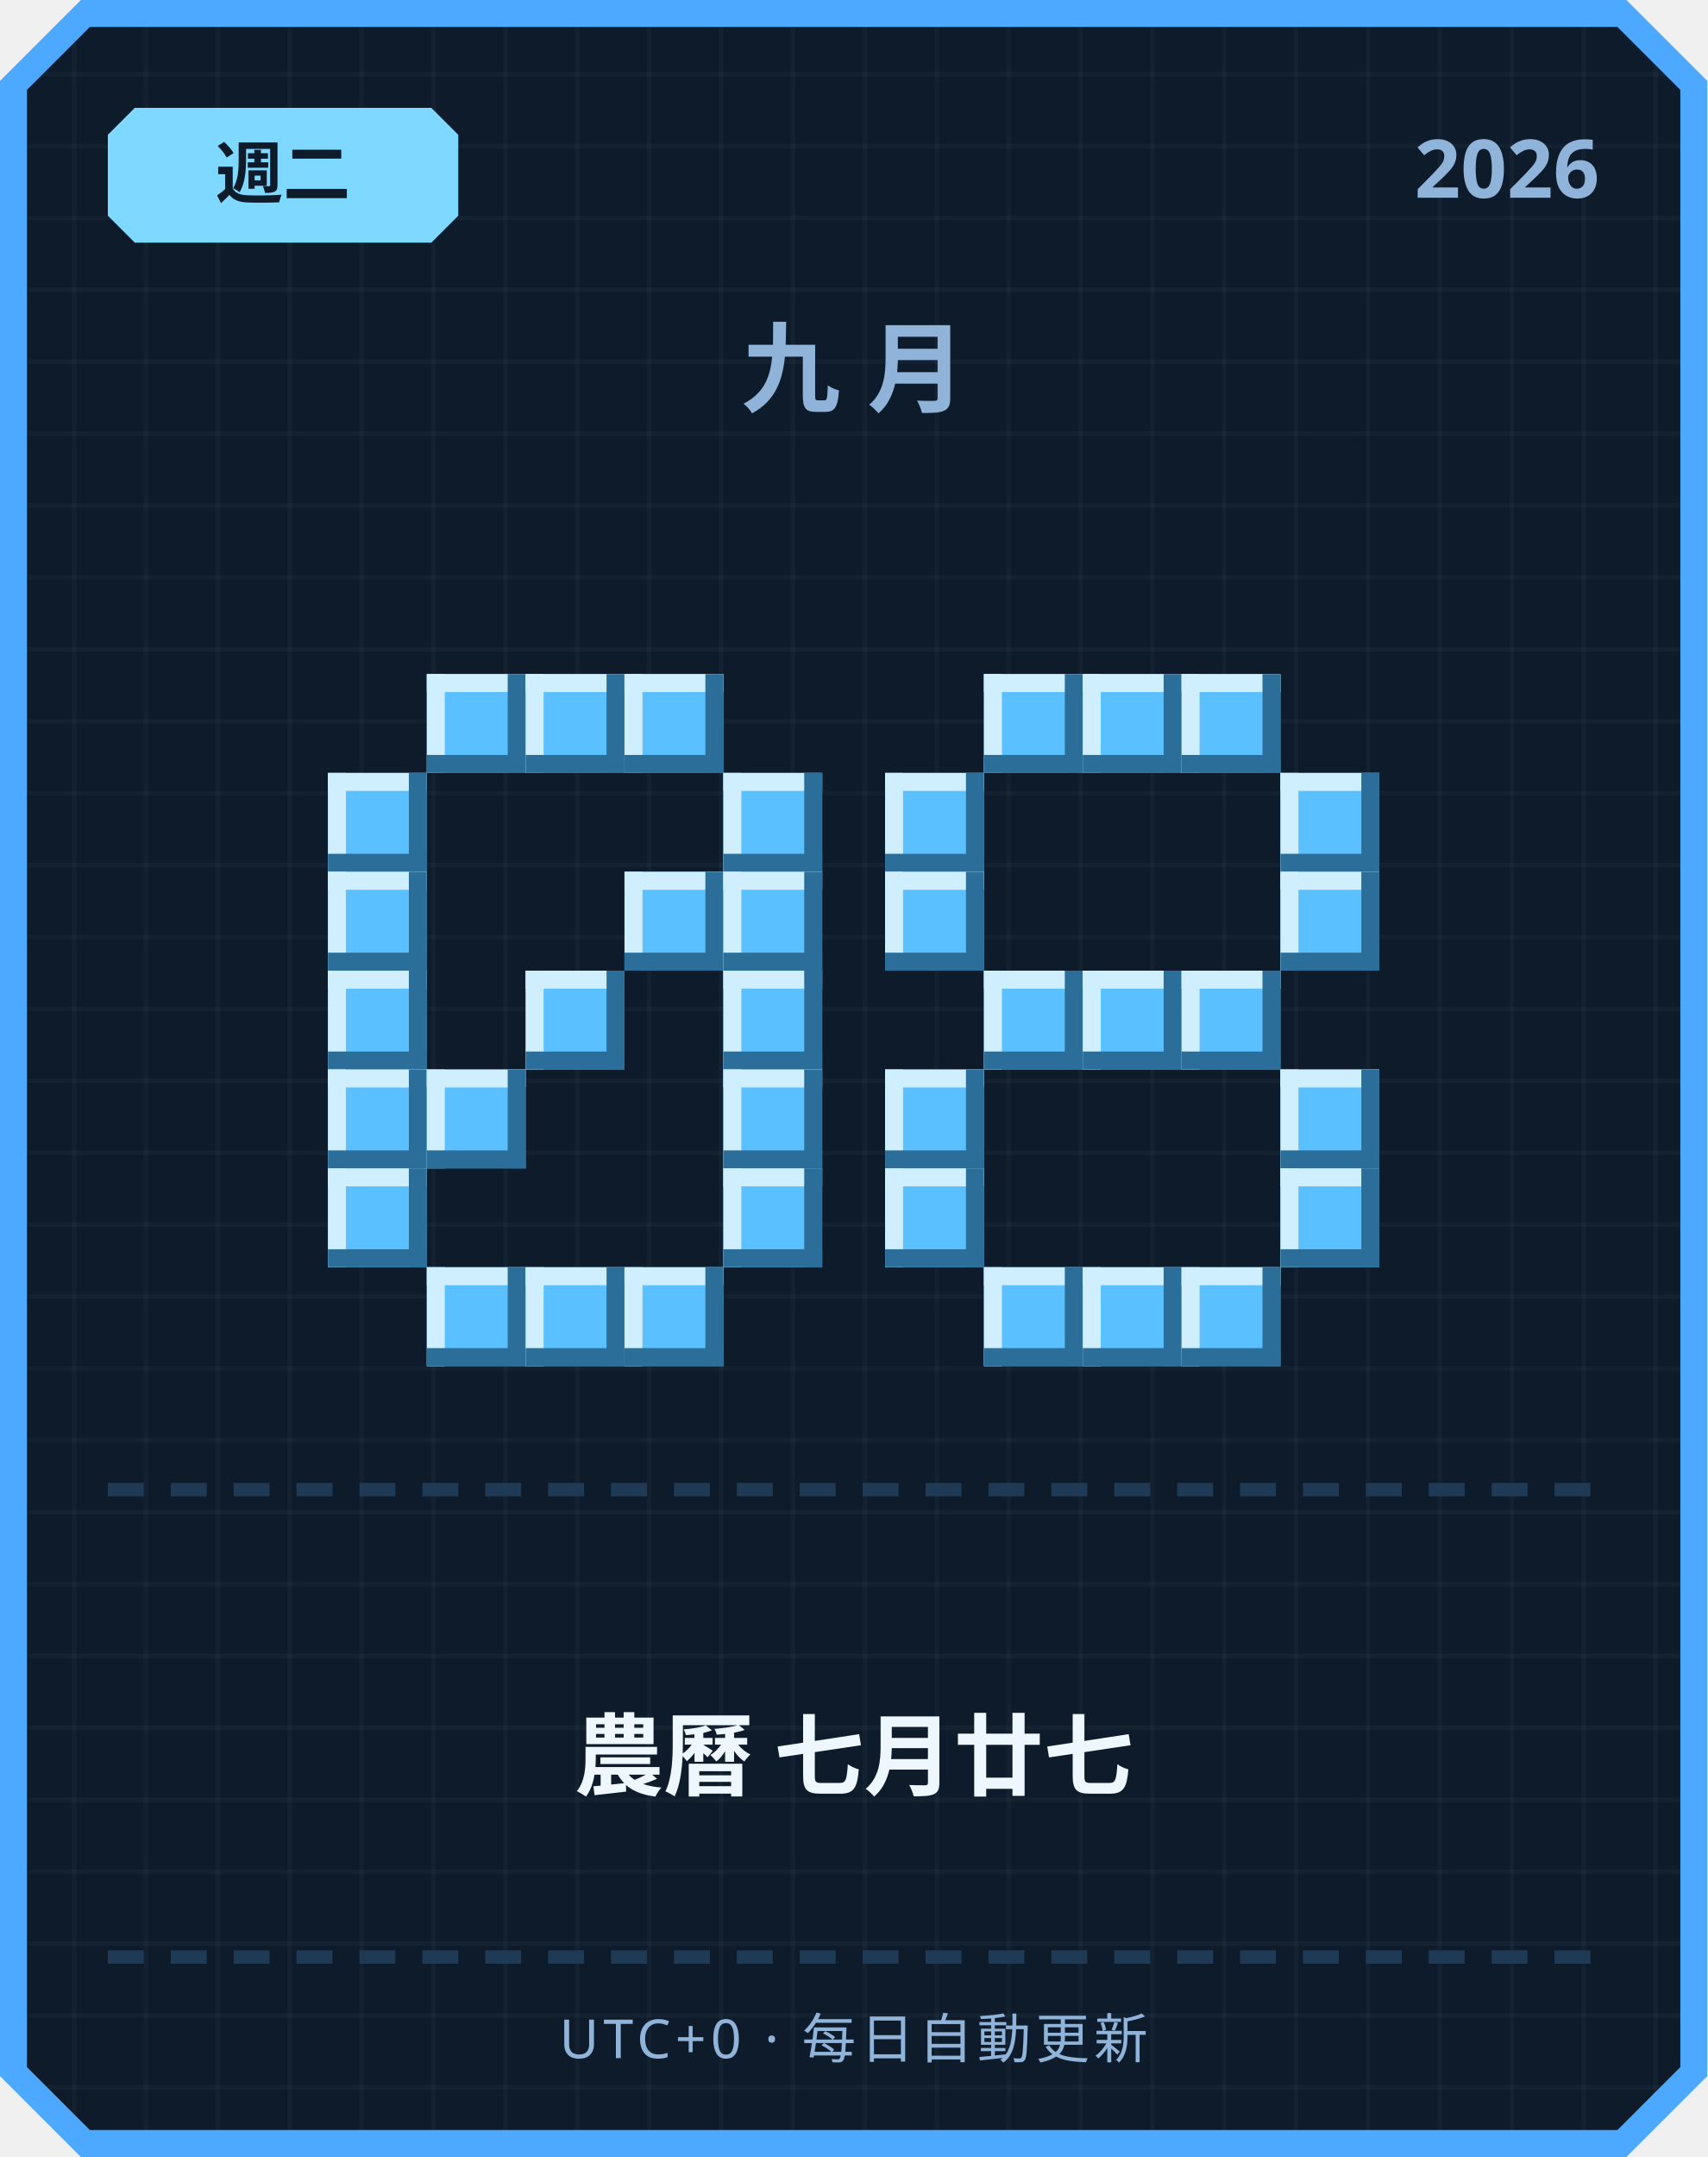
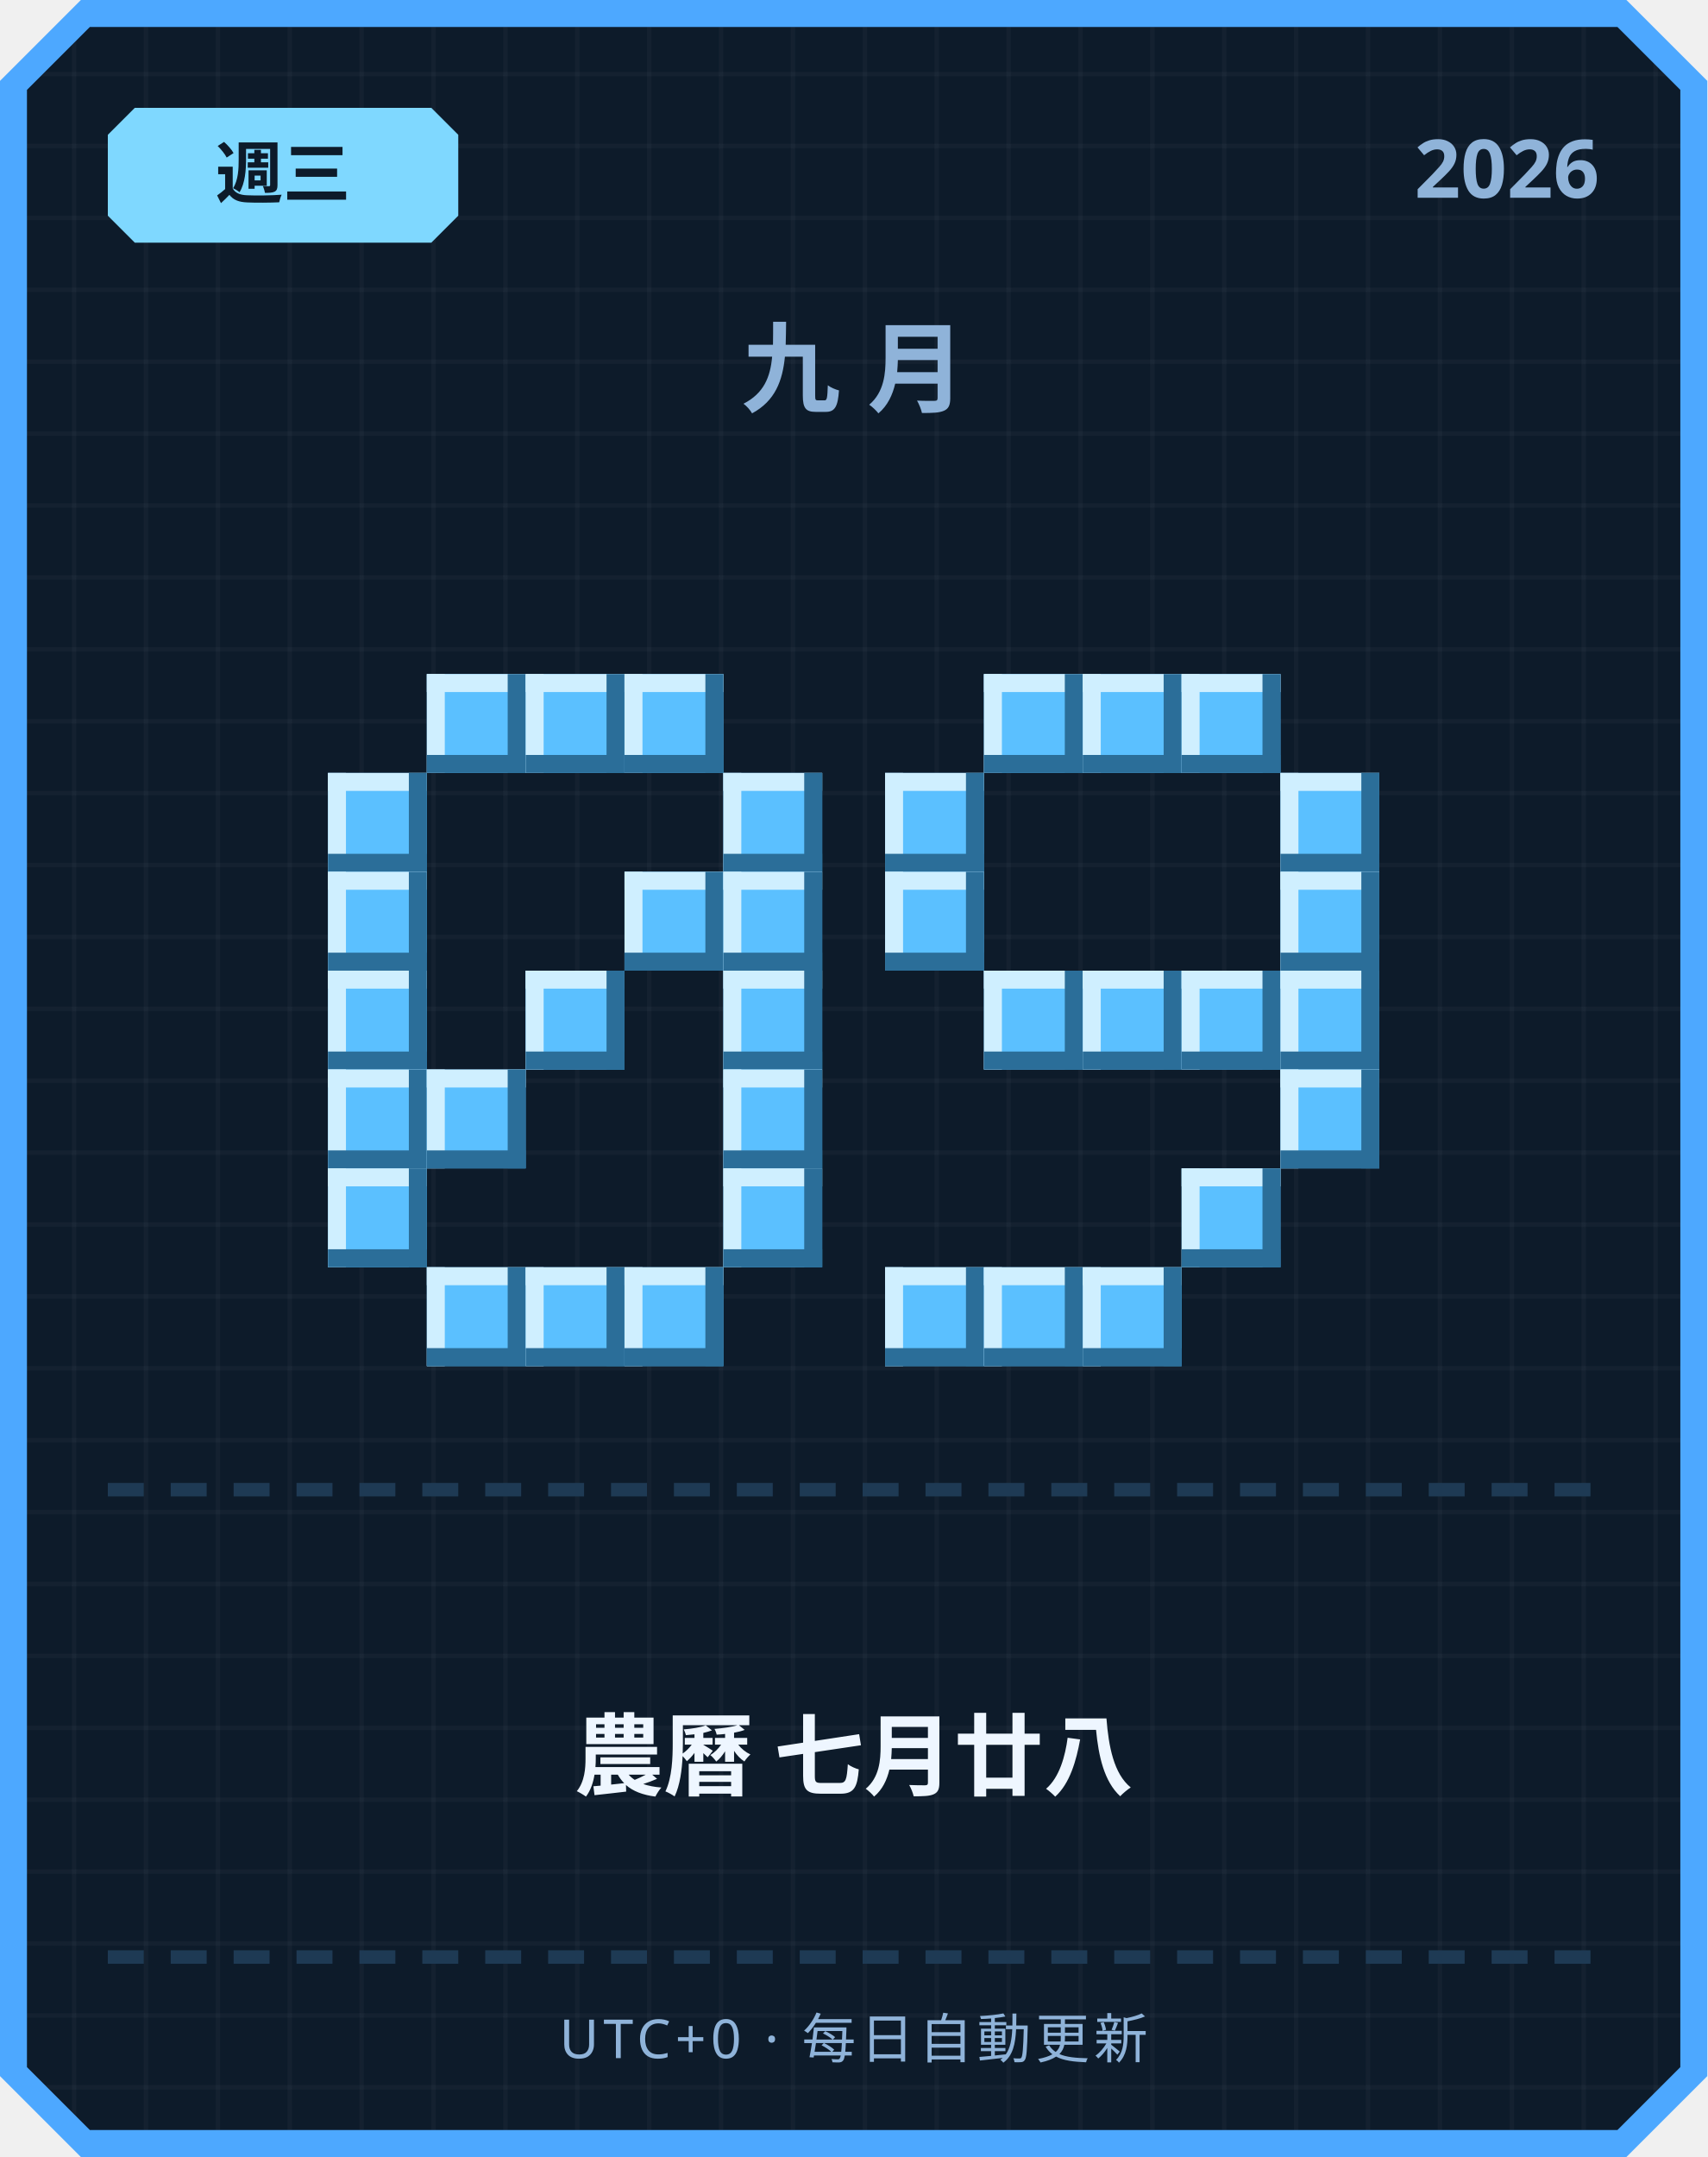
<svg xmlns="http://www.w3.org/2000/svg" width="380" height="480" viewBox="0 0 380 480">
  <defs>
    <pattern id="grid" width="16" height="16" patternUnits="userSpaceOnUse">
      <rect width="16" height="16" fill="#0d1b2a" />
      <rect width="1" height="16" fill="#ffffff" opacity="0.03" />
      <rect width="16" height="1" fill="#ffffff" opacity="0.03" />
    </pattern>
  </defs>
  <path d="M 18,0 L 362,0 L 380,18 L 380,462 L 362,480 L 18,480 L 0,462 L 0,18 Z" fill="#4da8ff" />
  <path d="M 20,6 L 360,6 L 374,20 L 374,460 L 360,474 L 20,474 L 6,460 L 6,20 Z" fill="url(#grid)" />
  <path d="M 30,24 L 96,24 L 102,30 L 102,48 L 96,54 L 30,54 L 24,48 L 24,30 Z" fill="#7fd8ff" />
-   <text x="63" y="44" text-anchor="middle" font-family="'Segoe UI', sans-serif" font-size="15" font-weight="700" fill="#0d1b2a">週二</text>
+   <text x="63" y="44" text-anchor="middle" font-family="'Segoe UI', sans-serif" font-size="15" font-weight="700" fill="#0d1b2a">週三</text>
  <text x="356" y="44" text-anchor="end" font-family="'Segoe UI', sans-serif" font-size="18" font-weight="700" fill="#8fb3d9">2026</text>
  <text x="190" y="90" text-anchor="middle" font-family="'Segoe UI', sans-serif" font-size="22" font-weight="700" letter-spacing="6" fill="#8fb3d9">九月</text>
  <rect x="95" y="150" width="22" height="22" fill="#5bc0ff" />
  <rect x="95" y="150" width="22" height="4" fill="#cfefff" />
  <rect x="95" y="150" width="4" height="22" fill="#cfefff" />
  <rect x="95" y="168" width="22" height="4" fill="#2b6e99" />
  <rect x="113" y="150" width="4" height="22" fill="#2b6e99" />
  <rect x="117" y="150" width="22" height="22" fill="#5bc0ff" />
  <rect x="117" y="150" width="22" height="4" fill="#cfefff" />
  <rect x="117" y="150" width="4" height="22" fill="#cfefff" />
  <rect x="117" y="168" width="22" height="4" fill="#2b6e99" />
  <rect x="135" y="150" width="4" height="22" fill="#2b6e99" />
  <rect x="139" y="150" width="22" height="22" fill="#5bc0ff" />
  <rect x="139" y="150" width="22" height="4" fill="#cfefff" />
  <rect x="139" y="150" width="4" height="22" fill="#cfefff" />
  <rect x="139" y="168" width="22" height="4" fill="#2b6e99" />
  <rect x="157" y="150" width="4" height="22" fill="#2b6e99" />
  <rect x="73" y="172" width="22" height="22" fill="#5bc0ff" />
  <rect x="73" y="172" width="22" height="4" fill="#cfefff" />
  <rect x="73" y="172" width="4" height="22" fill="#cfefff" />
  <rect x="73" y="190" width="22" height="4" fill="#2b6e99" />
  <rect x="91" y="172" width="4" height="22" fill="#2b6e99" />
  <rect x="161" y="172" width="22" height="22" fill="#5bc0ff" />
  <rect x="161" y="172" width="22" height="4" fill="#cfefff" />
  <rect x="161" y="172" width="4" height="22" fill="#cfefff" />
  <rect x="161" y="190" width="22" height="4" fill="#2b6e99" />
  <rect x="179" y="172" width="4" height="22" fill="#2b6e99" />
  <rect x="73" y="194" width="22" height="22" fill="#5bc0ff" />
  <rect x="73" y="194" width="22" height="4" fill="#cfefff" />
  <rect x="73" y="194" width="4" height="22" fill="#cfefff" />
  <rect x="73" y="212" width="22" height="4" fill="#2b6e99" />
  <rect x="91" y="194" width="4" height="22" fill="#2b6e99" />
  <rect x="139" y="194" width="22" height="22" fill="#5bc0ff" />
  <rect x="139" y="194" width="22" height="4" fill="#cfefff" />
  <rect x="139" y="194" width="4" height="22" fill="#cfefff" />
  <rect x="139" y="212" width="22" height="4" fill="#2b6e99" />
  <rect x="157" y="194" width="4" height="22" fill="#2b6e99" />
  <rect x="161" y="194" width="22" height="22" fill="#5bc0ff" />
  <rect x="161" y="194" width="22" height="4" fill="#cfefff" />
  <rect x="161" y="194" width="4" height="22" fill="#cfefff" />
  <rect x="161" y="212" width="22" height="4" fill="#2b6e99" />
  <rect x="179" y="194" width="4" height="22" fill="#2b6e99" />
  <rect x="73" y="216" width="22" height="22" fill="#5bc0ff" />
  <rect x="73" y="216" width="22" height="4" fill="#cfefff" />
  <rect x="73" y="216" width="4" height="22" fill="#cfefff" />
  <rect x="73" y="234" width="22" height="4" fill="#2b6e99" />
  <rect x="91" y="216" width="4" height="22" fill="#2b6e99" />
  <rect x="117" y="216" width="22" height="22" fill="#5bc0ff" />
  <rect x="117" y="216" width="22" height="4" fill="#cfefff" />
  <rect x="117" y="216" width="4" height="22" fill="#cfefff" />
  <rect x="117" y="234" width="22" height="4" fill="#2b6e99" />
  <rect x="135" y="216" width="4" height="22" fill="#2b6e99" />
  <rect x="161" y="216" width="22" height="22" fill="#5bc0ff" />
  <rect x="161" y="216" width="22" height="4" fill="#cfefff" />
  <rect x="161" y="216" width="4" height="22" fill="#cfefff" />
  <rect x="161" y="234" width="22" height="4" fill="#2b6e99" />
  <rect x="179" y="216" width="4" height="22" fill="#2b6e99" />
  <rect x="73" y="238" width="22" height="22" fill="#5bc0ff" />
  <rect x="73" y="238" width="22" height="4" fill="#cfefff" />
  <rect x="73" y="238" width="4" height="22" fill="#cfefff" />
  <rect x="73" y="256" width="22" height="4" fill="#2b6e99" />
  <rect x="91" y="238" width="4" height="22" fill="#2b6e99" />
  <rect x="95" y="238" width="22" height="22" fill="#5bc0ff" />
  <rect x="95" y="238" width="22" height="4" fill="#cfefff" />
  <rect x="95" y="238" width="4" height="22" fill="#cfefff" />
  <rect x="95" y="256" width="22" height="4" fill="#2b6e99" />
  <rect x="113" y="238" width="4" height="22" fill="#2b6e99" />
  <rect x="161" y="238" width="22" height="22" fill="#5bc0ff" />
  <rect x="161" y="238" width="22" height="4" fill="#cfefff" />
  <rect x="161" y="238" width="4" height="22" fill="#cfefff" />
  <rect x="161" y="256" width="22" height="4" fill="#2b6e99" />
  <rect x="179" y="238" width="4" height="22" fill="#2b6e99" />
  <rect x="73" y="260" width="22" height="22" fill="#5bc0ff" />
  <rect x="73" y="260" width="22" height="4" fill="#cfefff" />
  <rect x="73" y="260" width="4" height="22" fill="#cfefff" />
  <rect x="73" y="278" width="22" height="4" fill="#2b6e99" />
  <rect x="91" y="260" width="4" height="22" fill="#2b6e99" />
  <rect x="161" y="260" width="22" height="22" fill="#5bc0ff" />
  <rect x="161" y="260" width="22" height="4" fill="#cfefff" />
  <rect x="161" y="260" width="4" height="22" fill="#cfefff" />
  <rect x="161" y="278" width="22" height="4" fill="#2b6e99" />
  <rect x="179" y="260" width="4" height="22" fill="#2b6e99" />
  <rect x="95" y="282" width="22" height="22" fill="#5bc0ff" />
  <rect x="95" y="282" width="22" height="4" fill="#cfefff" />
  <rect x="95" y="282" width="4" height="22" fill="#cfefff" />
  <rect x="95" y="300" width="22" height="4" fill="#2b6e99" />
  <rect x="113" y="282" width="4" height="22" fill="#2b6e99" />
  <rect x="117" y="282" width="22" height="22" fill="#5bc0ff" />
  <rect x="117" y="282" width="22" height="4" fill="#cfefff" />
  <rect x="117" y="282" width="4" height="22" fill="#cfefff" />
  <rect x="117" y="300" width="22" height="4" fill="#2b6e99" />
  <rect x="135" y="282" width="4" height="22" fill="#2b6e99" />
  <rect x="139" y="282" width="22" height="22" fill="#5bc0ff" />
  <rect x="139" y="282" width="22" height="4" fill="#cfefff" />
  <rect x="139" y="282" width="4" height="22" fill="#cfefff" />
  <rect x="139" y="300" width="22" height="4" fill="#2b6e99" />
  <rect x="157" y="282" width="4" height="22" fill="#2b6e99" />
  <rect x="219" y="150" width="22" height="22" fill="#5bc0ff" />
  <rect x="219" y="150" width="22" height="4" fill="#cfefff" />
  <rect x="219" y="150" width="4" height="22" fill="#cfefff" />
  <rect x="219" y="168" width="22" height="4" fill="#2b6e99" />
  <rect x="237" y="150" width="4" height="22" fill="#2b6e99" />
  <rect x="241" y="150" width="22" height="22" fill="#5bc0ff" />
  <rect x="241" y="150" width="22" height="4" fill="#cfefff" />
  <rect x="241" y="150" width="4" height="22" fill="#cfefff" />
  <rect x="241" y="168" width="22" height="4" fill="#2b6e99" />
  <rect x="259" y="150" width="4" height="22" fill="#2b6e99" />
  <rect x="263" y="150" width="22" height="22" fill="#5bc0ff" />
  <rect x="263" y="150" width="22" height="4" fill="#cfefff" />
  <rect x="263" y="150" width="4" height="22" fill="#cfefff" />
  <rect x="263" y="168" width="22" height="4" fill="#2b6e99" />
  <rect x="281" y="150" width="4" height="22" fill="#2b6e99" />
  <rect x="197" y="172" width="22" height="22" fill="#5bc0ff" />
  <rect x="197" y="172" width="22" height="4" fill="#cfefff" />
  <rect x="197" y="172" width="4" height="22" fill="#cfefff" />
  <rect x="197" y="190" width="22" height="4" fill="#2b6e99" />
  <rect x="215" y="172" width="4" height="22" fill="#2b6e99" />
  <rect x="285" y="172" width="22" height="22" fill="#5bc0ff" />
  <rect x="285" y="172" width="22" height="4" fill="#cfefff" />
  <rect x="285" y="172" width="4" height="22" fill="#cfefff" />
  <rect x="285" y="190" width="22" height="4" fill="#2b6e99" />
  <rect x="303" y="172" width="4" height="22" fill="#2b6e99" />
  <rect x="197" y="194" width="22" height="22" fill="#5bc0ff" />
  <rect x="197" y="194" width="22" height="4" fill="#cfefff" />
  <rect x="197" y="194" width="4" height="22" fill="#cfefff" />
  <rect x="197" y="212" width="22" height="4" fill="#2b6e99" />
  <rect x="215" y="194" width="4" height="22" fill="#2b6e99" />
  <rect x="285" y="194" width="22" height="22" fill="#5bc0ff" />
  <rect x="285" y="194" width="22" height="4" fill="#cfefff" />
  <rect x="285" y="194" width="4" height="22" fill="#cfefff" />
  <rect x="285" y="212" width="22" height="4" fill="#2b6e99" />
  <rect x="303" y="194" width="4" height="22" fill="#2b6e99" />
  <rect x="219" y="216" width="22" height="22" fill="#5bc0ff" />
  <rect x="219" y="216" width="22" height="4" fill="#cfefff" />
  <rect x="219" y="216" width="4" height="22" fill="#cfefff" />
  <rect x="219" y="234" width="22" height="4" fill="#2b6e99" />
  <rect x="237" y="216" width="4" height="22" fill="#2b6e99" />
  <rect x="241" y="216" width="22" height="22" fill="#5bc0ff" />
  <rect x="241" y="216" width="22" height="4" fill="#cfefff" />
  <rect x="241" y="216" width="4" height="22" fill="#cfefff" />
  <rect x="241" y="234" width="22" height="4" fill="#2b6e99" />
  <rect x="259" y="216" width="4" height="22" fill="#2b6e99" />
  <rect x="263" y="216" width="22" height="22" fill="#5bc0ff" />
  <rect x="263" y="216" width="22" height="4" fill="#cfefff" />
  <rect x="263" y="216" width="4" height="22" fill="#cfefff" />
  <rect x="263" y="234" width="22" height="4" fill="#2b6e99" />
  <rect x="281" y="216" width="4" height="22" fill="#2b6e99" />
-   <rect x="197" y="238" width="22" height="22" fill="#5bc0ff" />
-   <rect x="197" y="238" width="22" height="4" fill="#cfefff" />
-   <rect x="197" y="238" width="4" height="22" fill="#cfefff" />
-   <rect x="197" y="256" width="22" height="4" fill="#2b6e99" />
-   <rect x="215" y="238" width="4" height="22" fill="#2b6e99" />
+   <rect x="285" y="216" width="22" height="22" fill="#5bc0ff" />
+   <rect x="285" y="216" width="22" height="4" fill="#cfefff" />
+   <rect x="285" y="216" width="4" height="22" fill="#cfefff" />
+   <rect x="285" y="234" width="22" height="4" fill="#2b6e99" />
+   <rect x="303" y="216" width="4" height="22" fill="#2b6e99" />
  <rect x="285" y="238" width="22" height="22" fill="#5bc0ff" />
  <rect x="285" y="238" width="22" height="4" fill="#cfefff" />
  <rect x="285" y="238" width="4" height="22" fill="#cfefff" />
  <rect x="285" y="256" width="22" height="4" fill="#2b6e99" />
  <rect x="303" y="238" width="4" height="22" fill="#2b6e99" />
-   <rect x="197" y="260" width="22" height="22" fill="#5bc0ff" />
-   <rect x="197" y="260" width="22" height="4" fill="#cfefff" />
-   <rect x="197" y="260" width="4" height="22" fill="#cfefff" />
-   <rect x="197" y="278" width="22" height="4" fill="#2b6e99" />
-   <rect x="215" y="260" width="4" height="22" fill="#2b6e99" />
-   <rect x="285" y="260" width="22" height="22" fill="#5bc0ff" />
-   <rect x="285" y="260" width="22" height="4" fill="#cfefff" />
-   <rect x="285" y="260" width="4" height="22" fill="#cfefff" />
-   <rect x="285" y="278" width="22" height="4" fill="#2b6e99" />
-   <rect x="303" y="260" width="4" height="22" fill="#2b6e99" />
+   <rect x="263" y="260" width="22" height="22" fill="#5bc0ff" />
+   <rect x="263" y="260" width="22" height="4" fill="#cfefff" />
+   <rect x="263" y="260" width="4" height="22" fill="#cfefff" />
+   <rect x="263" y="278" width="22" height="4" fill="#2b6e99" />
+   <rect x="281" y="260" width="4" height="22" fill="#2b6e99" />
+   <rect x="197" y="282" width="22" height="22" fill="#5bc0ff" />
+   <rect x="197" y="282" width="22" height="4" fill="#cfefff" />
+   <rect x="197" y="282" width="4" height="22" fill="#cfefff" />
+   <rect x="197" y="300" width="22" height="4" fill="#2b6e99" />
+   <rect x="215" y="282" width="4" height="22" fill="#2b6e99" />
  <rect x="219" y="282" width="22" height="22" fill="#5bc0ff" />
  <rect x="219" y="282" width="22" height="4" fill="#cfefff" />
  <rect x="219" y="282" width="4" height="22" fill="#cfefff" />
  <rect x="219" y="300" width="22" height="4" fill="#2b6e99" />
  <rect x="237" y="282" width="4" height="22" fill="#2b6e99" />
  <rect x="241" y="282" width="22" height="22" fill="#5bc0ff" />
  <rect x="241" y="282" width="22" height="4" fill="#cfefff" />
  <rect x="241" y="282" width="4" height="22" fill="#cfefff" />
  <rect x="241" y="300" width="22" height="4" fill="#2b6e99" />
  <rect x="259" y="282" width="4" height="22" fill="#2b6e99" />
-   <rect x="263" y="282" width="22" height="22" fill="#5bc0ff" />
-   <rect x="263" y="282" width="22" height="4" fill="#cfefff" />
-   <rect x="263" y="282" width="4" height="22" fill="#cfefff" />
-   <rect x="263" y="300" width="22" height="4" fill="#2b6e99" />
-   <rect x="281" y="282" width="4" height="22" fill="#2b6e99" />
  <rect x="24" y="330" width="8" height="3" fill="#1e3a54" />
  <rect x="38" y="330" width="8" height="3" fill="#1e3a54" />
  <rect x="52" y="330" width="8" height="3" fill="#1e3a54" />
  <rect x="66" y="330" width="8" height="3" fill="#1e3a54" />
  <rect x="80" y="330" width="8" height="3" fill="#1e3a54" />
  <rect x="94" y="330" width="8" height="3" fill="#1e3a54" />
  <rect x="108" y="330" width="8" height="3" fill="#1e3a54" />
  <rect x="122" y="330" width="8" height="3" fill="#1e3a54" />
  <rect x="136" y="330" width="8" height="3" fill="#1e3a54" />
  <rect x="150" y="330" width="8" height="3" fill="#1e3a54" />
  <rect x="164" y="330" width="8" height="3" fill="#1e3a54" />
  <rect x="178" y="330" width="8" height="3" fill="#1e3a54" />
  <rect x="192" y="330" width="8" height="3" fill="#1e3a54" />
  <rect x="206" y="330" width="8" height="3" fill="#1e3a54" />
  <rect x="220" y="330" width="8" height="3" fill="#1e3a54" />
  <rect x="234" y="330" width="8" height="3" fill="#1e3a54" />
  <rect x="248" y="330" width="8" height="3" fill="#1e3a54" />
  <rect x="262" y="330" width="8" height="3" fill="#1e3a54" />
  <rect x="276" y="330" width="8" height="3" fill="#1e3a54" />
  <rect x="290" y="330" width="8" height="3" fill="#1e3a54" />
  <rect x="304" y="330" width="8" height="3" fill="#1e3a54" />
  <rect x="318" y="330" width="8" height="3" fill="#1e3a54" />
  <rect x="332" y="330" width="8" height="3" fill="#1e3a54" />
  <rect x="346" y="330" width="8" height="3" fill="#1e3a54" />
-   <text x="190" y="398" text-anchor="middle" font-family="'Segoe UI', 'Microsoft JhengHei', sans-serif" font-size="20" font-weight="700" fill="#eef6ff">農曆 七月廿七</text>
+   <text x="190" y="398" text-anchor="middle" font-family="'Segoe UI', 'Microsoft JhengHei', sans-serif" font-size="20" font-weight="700" fill="#eef6ff">農曆 七月廿八</text>
  <rect x="24" y="434" width="8" height="3" fill="#1e3a54" />
  <rect x="38" y="434" width="8" height="3" fill="#1e3a54" />
  <rect x="52" y="434" width="8" height="3" fill="#1e3a54" />
  <rect x="66" y="434" width="8" height="3" fill="#1e3a54" />
  <rect x="80" y="434" width="8" height="3" fill="#1e3a54" />
  <rect x="94" y="434" width="8" height="3" fill="#1e3a54" />
  <rect x="108" y="434" width="8" height="3" fill="#1e3a54" />
  <rect x="122" y="434" width="8" height="3" fill="#1e3a54" />
  <rect x="136" y="434" width="8" height="3" fill="#1e3a54" />
  <rect x="150" y="434" width="8" height="3" fill="#1e3a54" />
  <rect x="164" y="434" width="8" height="3" fill="#1e3a54" />
  <rect x="178" y="434" width="8" height="3" fill="#1e3a54" />
  <rect x="192" y="434" width="8" height="3" fill="#1e3a54" />
  <rect x="206" y="434" width="8" height="3" fill="#1e3a54" />
  <rect x="220" y="434" width="8" height="3" fill="#1e3a54" />
  <rect x="234" y="434" width="8" height="3" fill="#1e3a54" />
  <rect x="248" y="434" width="8" height="3" fill="#1e3a54" />
  <rect x="262" y="434" width="8" height="3" fill="#1e3a54" />
  <rect x="276" y="434" width="8" height="3" fill="#1e3a54" />
  <rect x="290" y="434" width="8" height="3" fill="#1e3a54" />
  <rect x="304" y="434" width="8" height="3" fill="#1e3a54" />
  <rect x="318" y="434" width="8" height="3" fill="#1e3a54" />
  <rect x="332" y="434" width="8" height="3" fill="#1e3a54" />
  <rect x="346" y="434" width="8" height="3" fill="#1e3a54" />
  <text x="190" y="458" text-anchor="middle" font-family="'Segoe UI', sans-serif" font-size="12" letter-spacing="1" fill="#8fb3d9">UTC+0 · 每日自動更新</text>
</svg>
